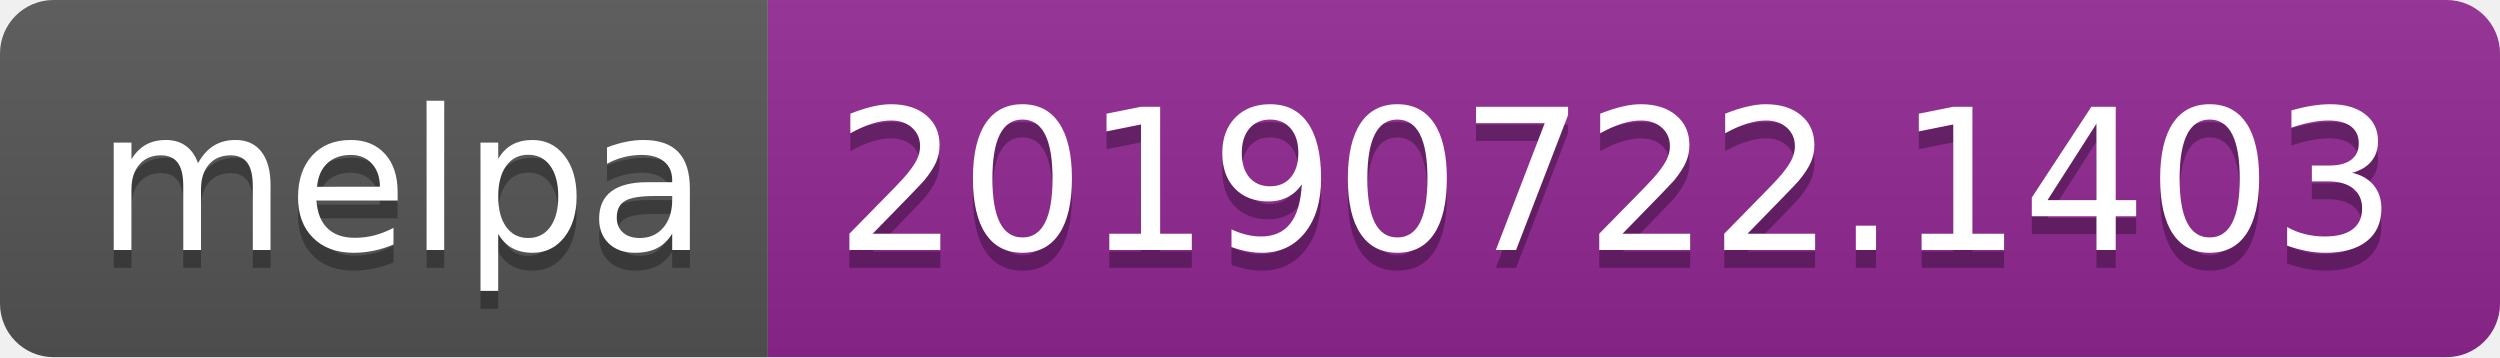
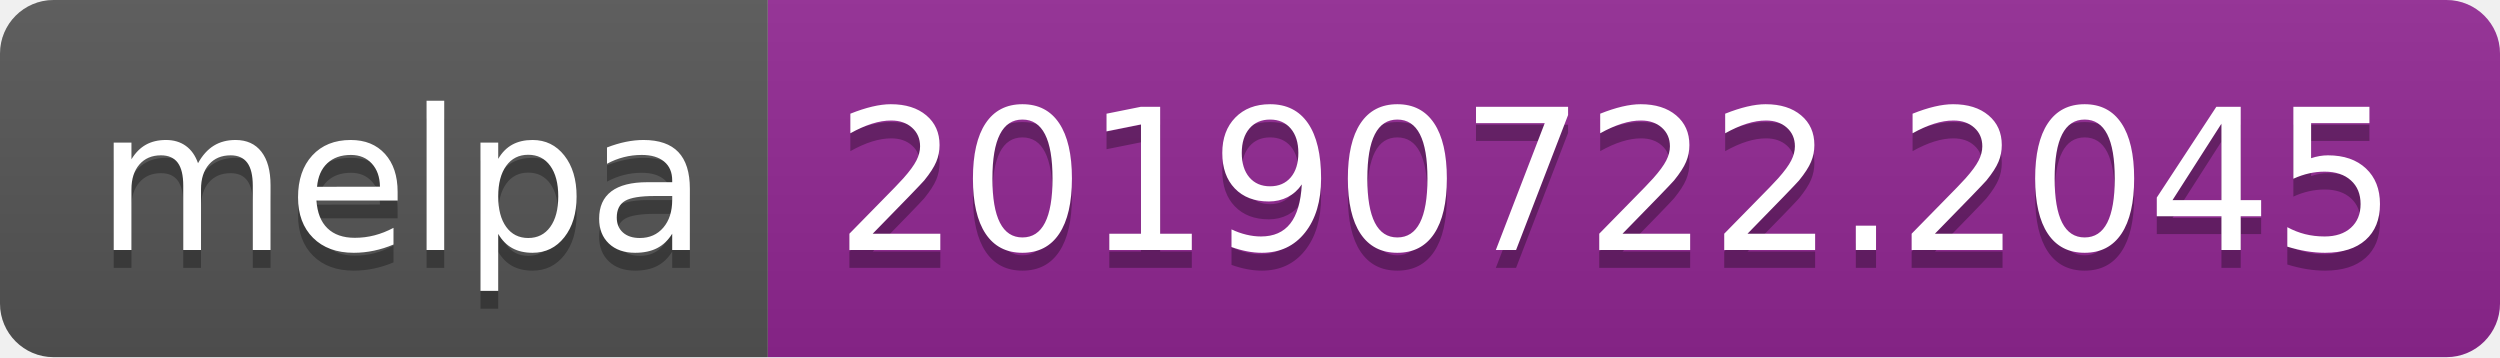
<svg xmlns="http://www.w3.org/2000/svg" width="140" height="20">
  <linearGradient id="b" x2="0" y2="100%">
    <stop offset="0" stop-color="#bbb" stop-opacity=".1" />
    <stop offset="1" stop-opacity=".1" />
  </linearGradient>
  <clipPath id="a">
    <rect width="140" height="20" rx="3" fill="#fff" />
  </clipPath>
  <g clip-path="url(#a)">
    <path fill="#555" d="M0 0h43v20H0z" />
    <path fill="#922793" d="M43 0h97v20H43z" />
    <path fill="url(#b)" d="M0 0h140v20H0z" />
  </g>
  <g fill="#fff" text-anchor="middle" font-family="DejaVu Sans,Verdana,Geneva,sans-serif" font-size="110">
    <text x="225" y="150" fill="#010101" fill-opacity=".3" transform="scale(.1)" textLength="330">melpa</text>
    <text x="225" y="140" transform="scale(.1)" textLength="330">melpa</text>
-     <text x="905" y="150" fill="#010101" fill-opacity=".3" transform="scale(.1)" textLength="870">20190722.1403</text>
-     <text x="905" y="140" transform="scale(.1)" textLength="870">20190722.1403</text>
+     <text x="905" y="150" fill="#010101" fill-opacity=".3" transform="scale(.1)" textLength="870">20190722.2045</text>
+     <text x="905" y="140" transform="scale(.1)" textLength="870">20190722.2045</text>
  </g>
</svg>
